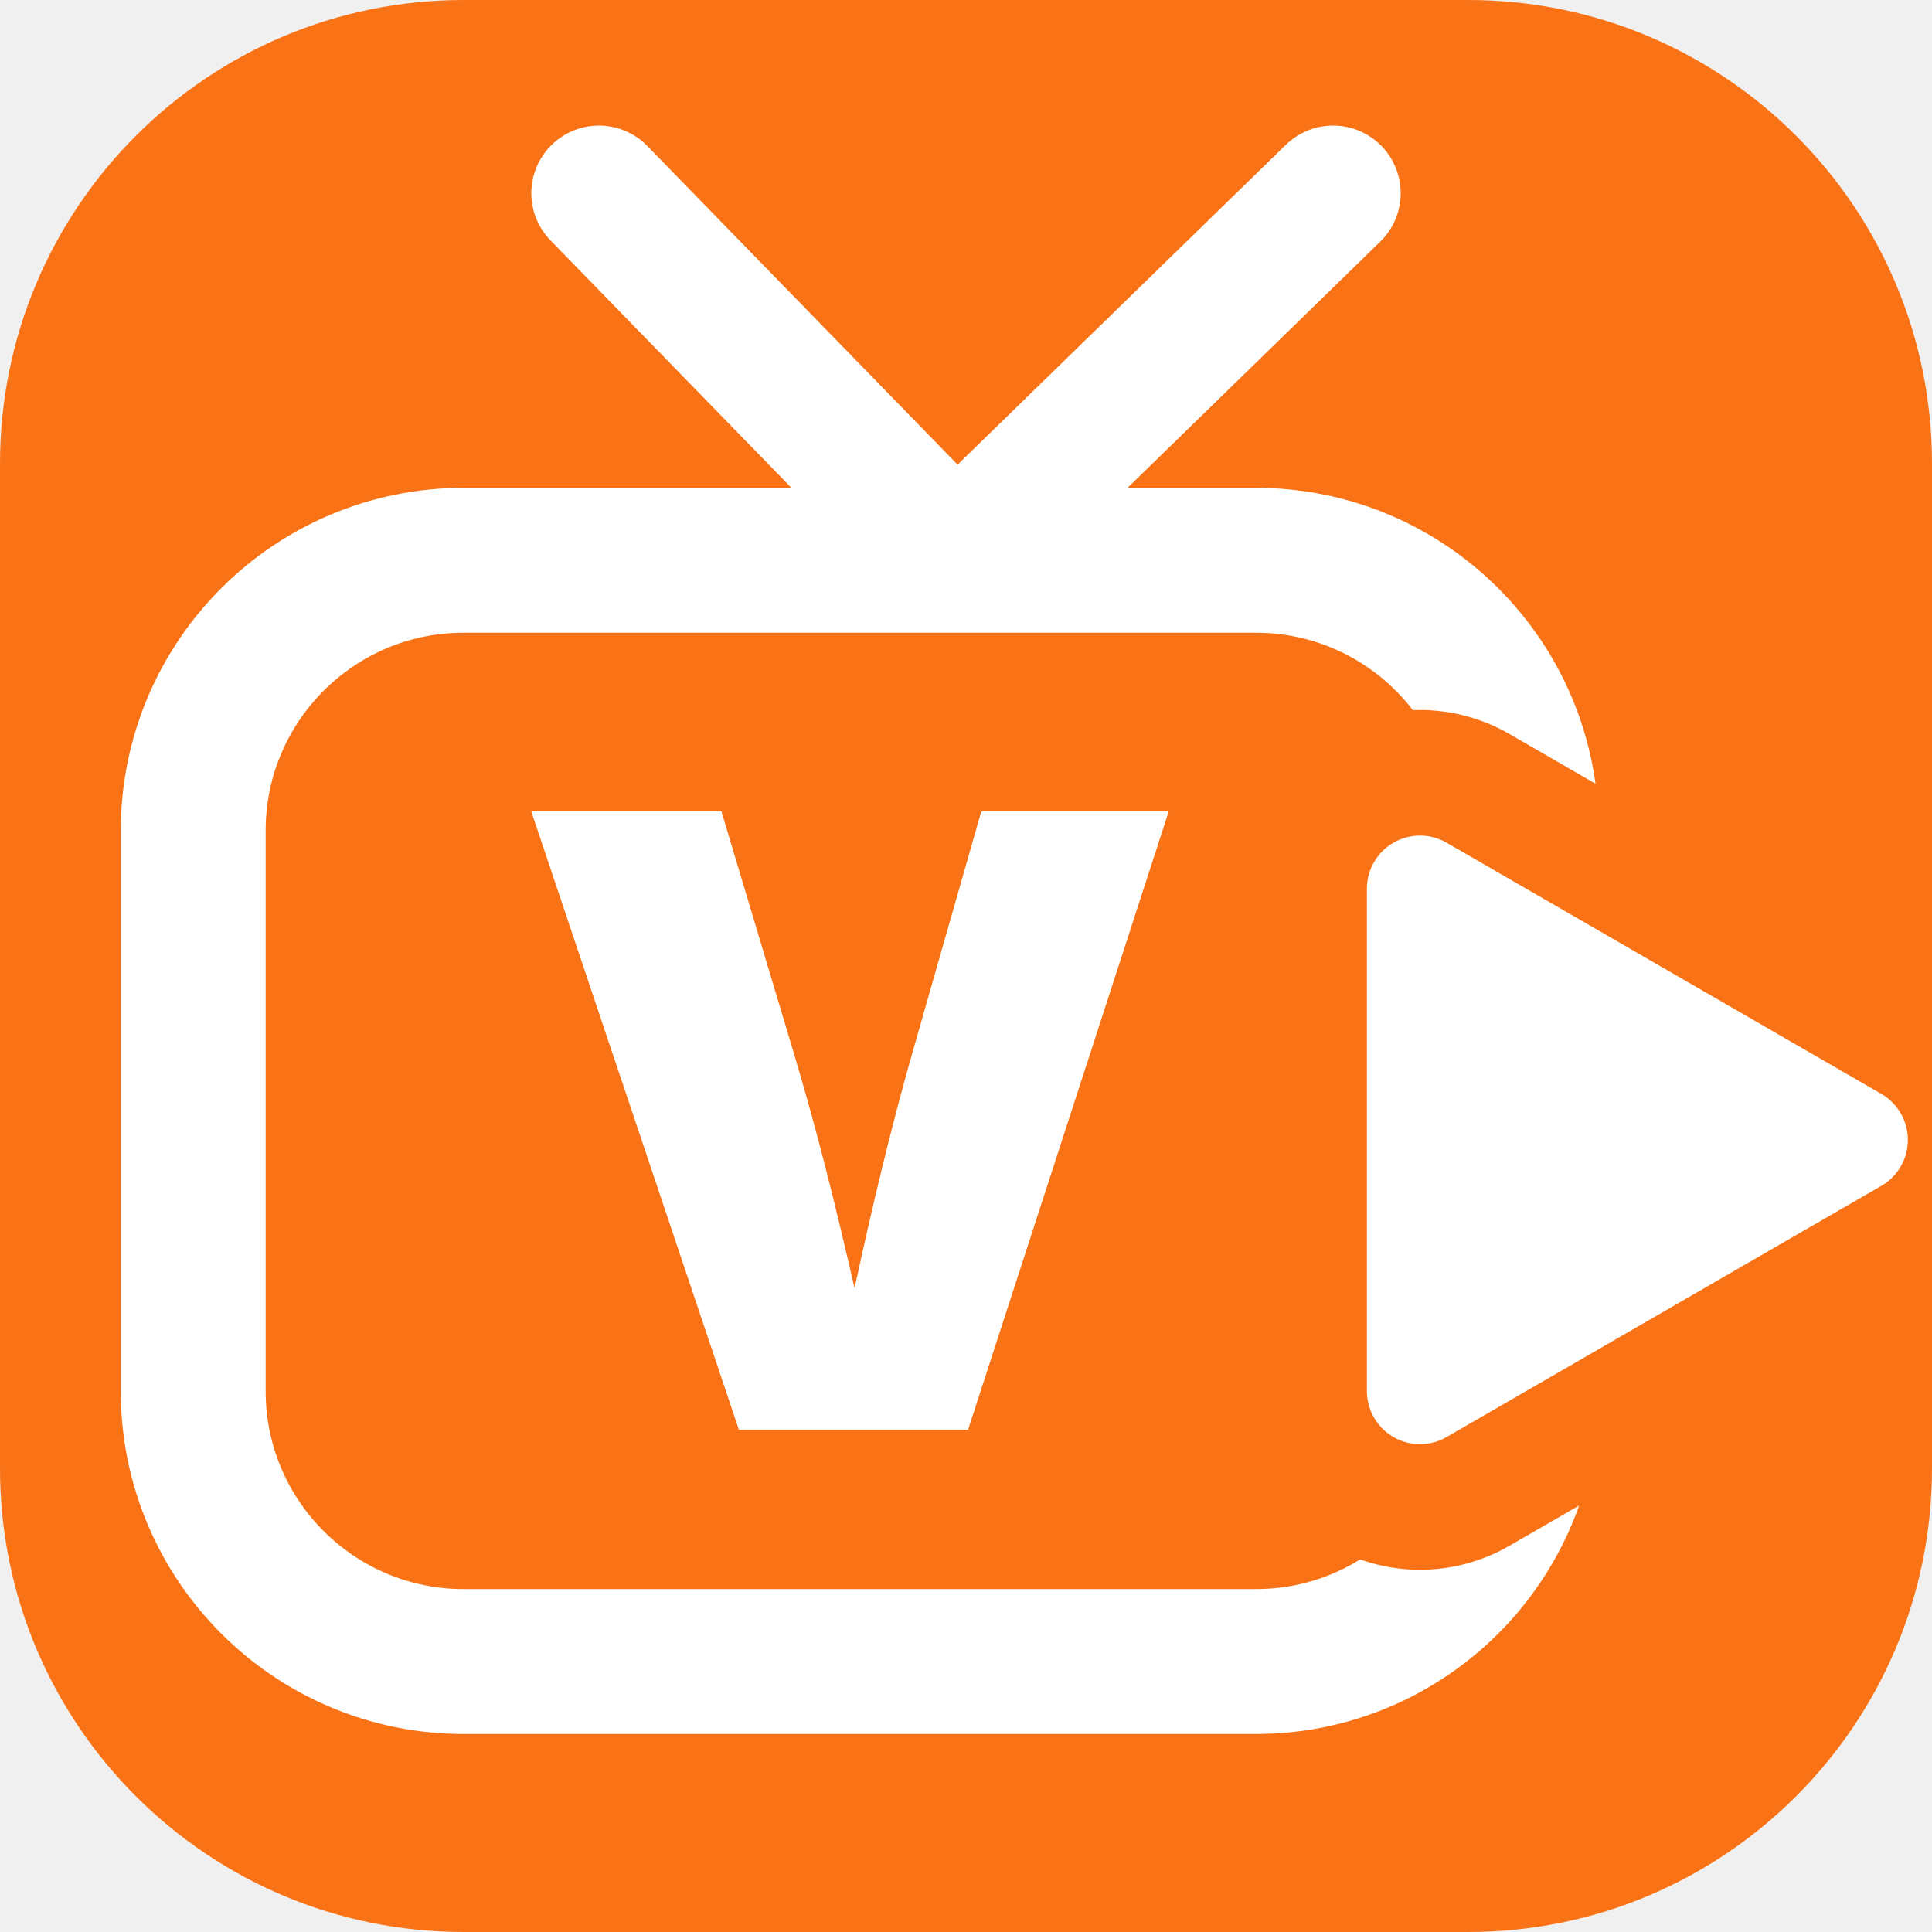
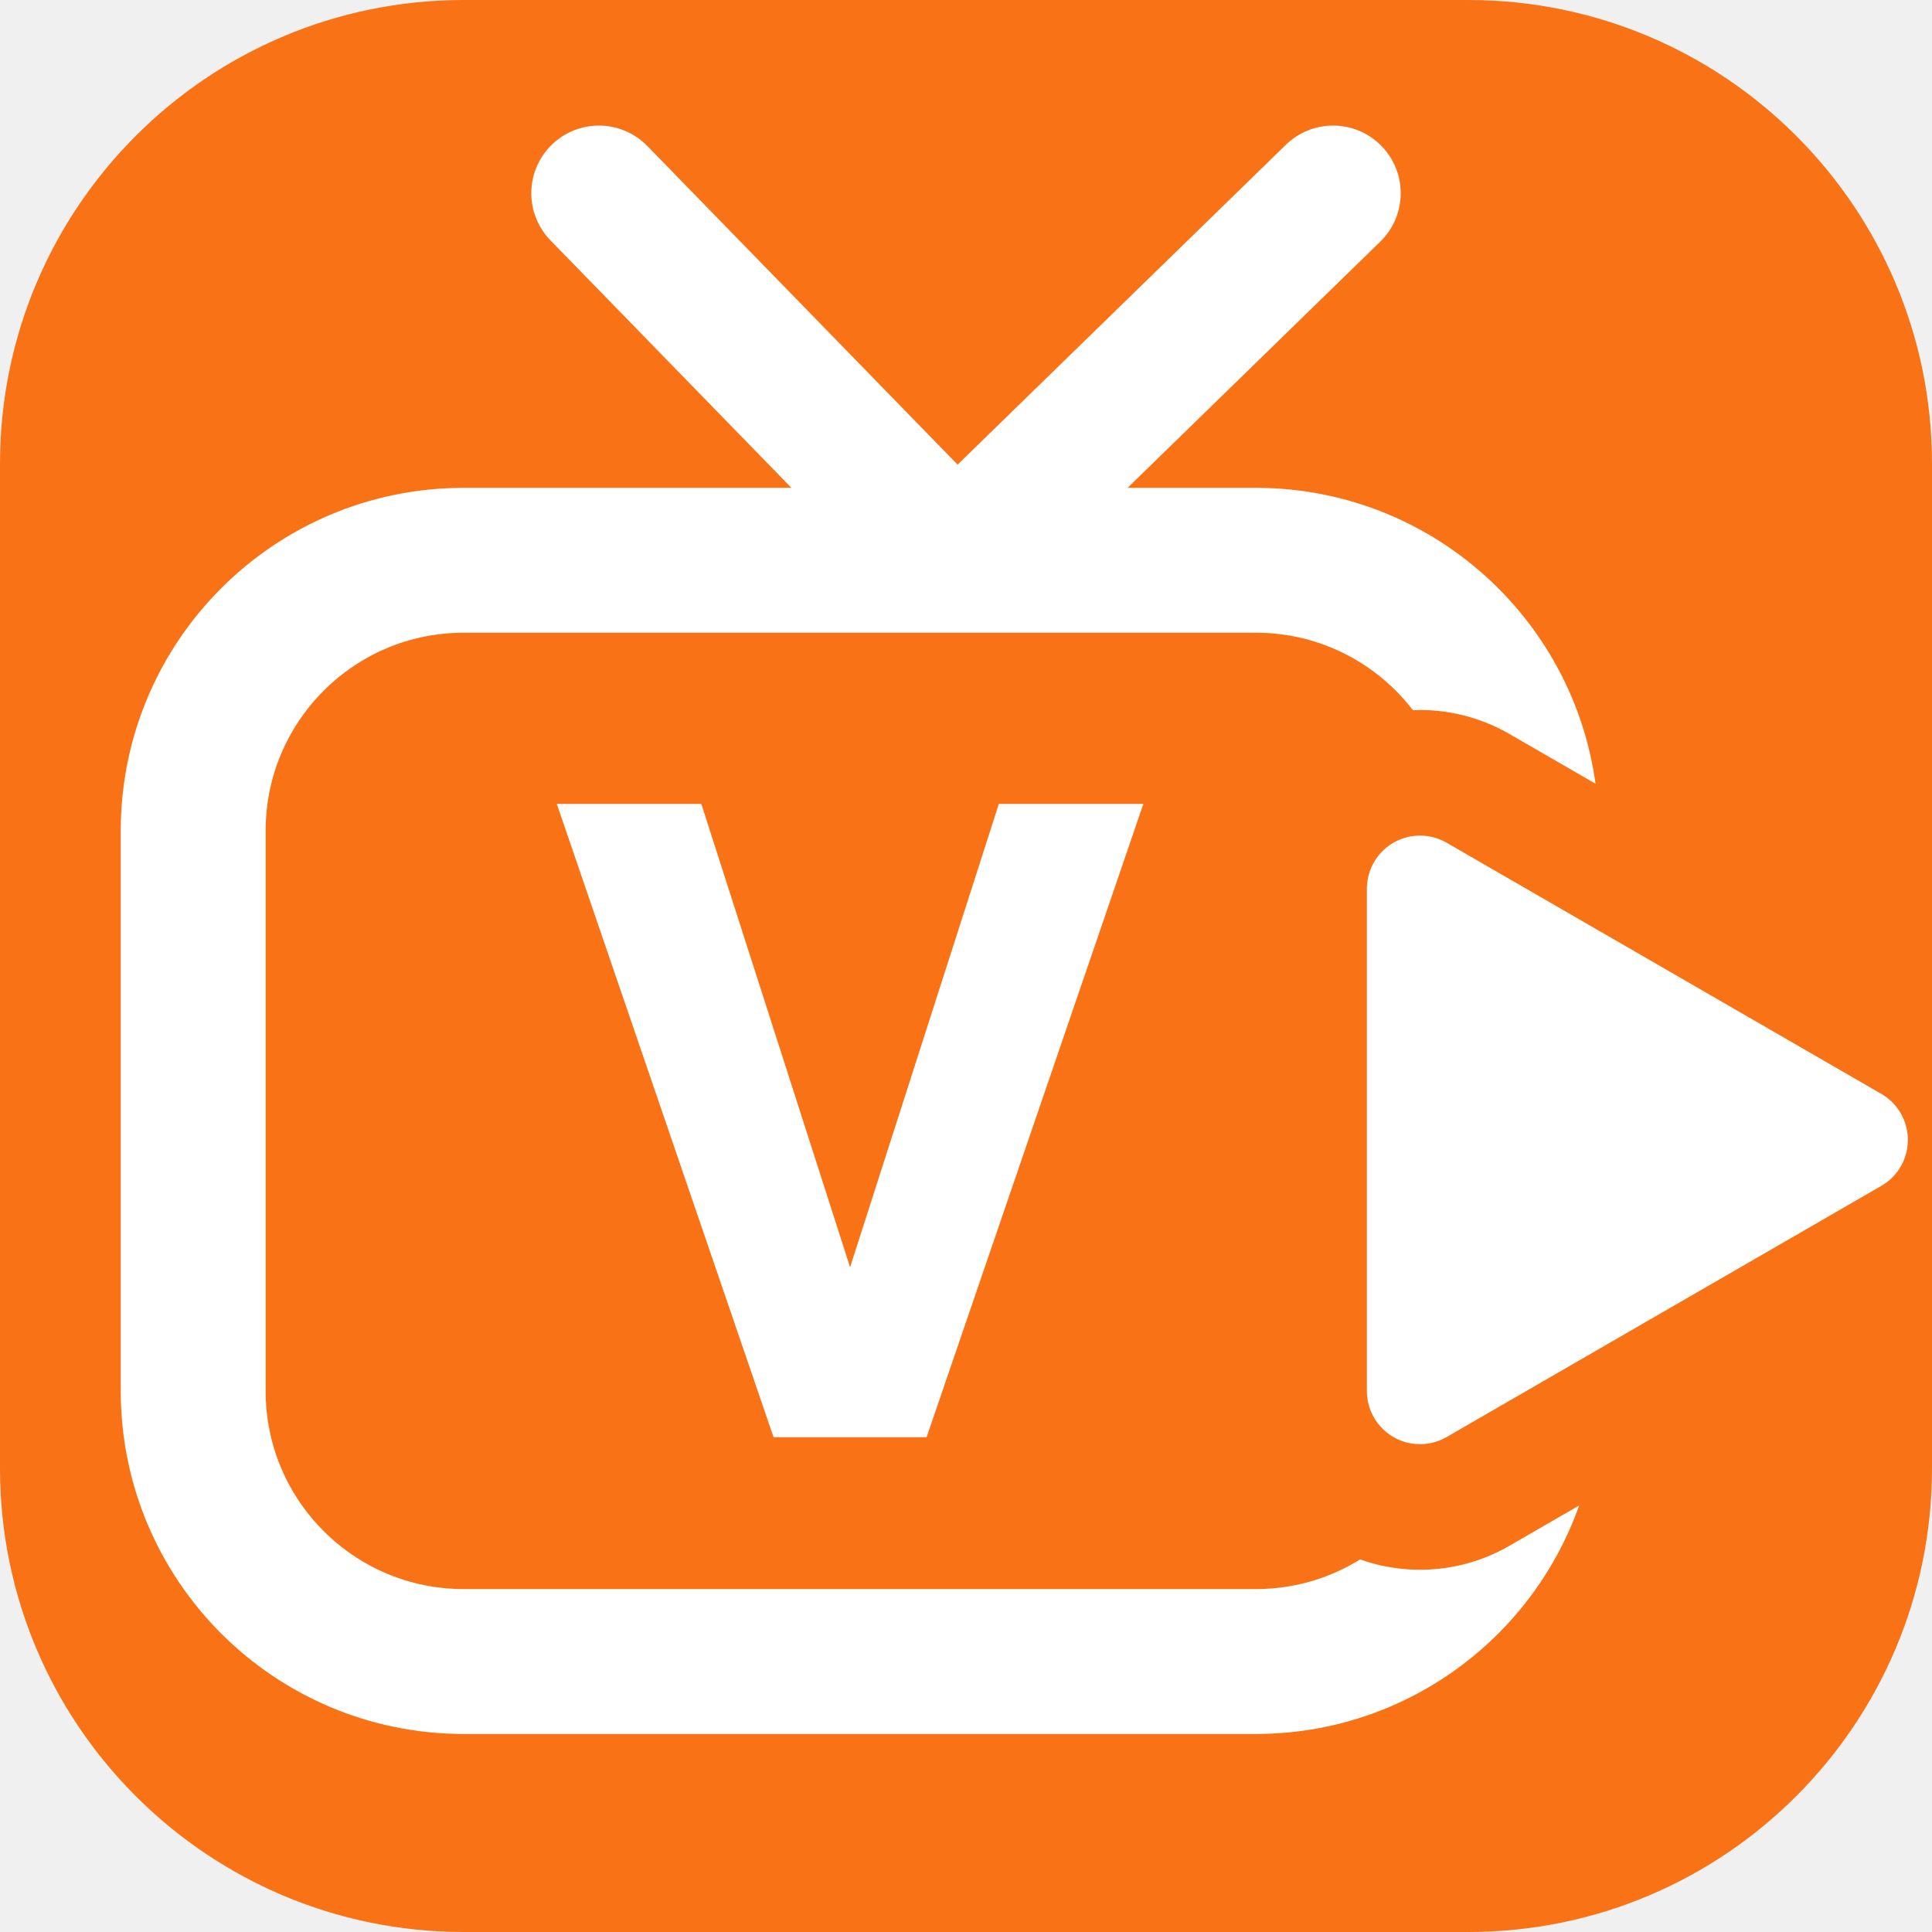
<svg xmlns="http://www.w3.org/2000/svg" viewBox="0 0 100 100" width="100%" height="100%">
  <defs>
-     <linearGradient id="tvkixBrandGrad" x1="0%" y1="0%" x2="100%" y2="100%">
+     <linearGradient id="iconGrad_s7osoj" x1="0%" y1="0%" x2="100%" y2="100%">
      <stop offset="0%" stop-color="#f97316" />
      <stop offset="100%" stop-color="#f97316" />
    </linearGradient>
-     <mask id="tvCutout_7ueyd8">
+   </defs>
+   <rect width="100" height="100" rx="24" fill="url(#iconGrad_s7osoj)" />
+   <defs>
+     <mask id="iconCut_s7osoj">
      <rect width="100" height="100" fill="#ffffff" />
      <path d="M 73.5 46 L 96 59 L 73.5 72 Z" fill="#000000" stroke="#000000" stroke-width="18.5" stroke-linejoin="round" stroke-linecap="round" />
    </mask>
  </defs>
-   <rect width="100" height="100" rx="24" fill="url(#tvkixBrandGrad)" />
  <path d="M 31 10 L 49.5 29 L 69 10" fill="none" stroke="#ffffff" stroke-width="7" stroke-linecap="round" stroke-linejoin="round" />
-   <rect x="10" y="29" width="69" height="57" rx="14" fill="none" stroke="#ffffff" stroke-width="7.5" stroke-linejoin="round" stroke-linecap="round" mask="url(#tvCutout_7ueyd8)" />
+   <rect x="10" y="29" width="69" height="57" rx="14" fill="none" stroke="#ffffff" stroke-width="7.5" stroke-linejoin="round" stroke-linecap="round" mask="url(#iconCut_s7osoj)" />
  <path d="M 73.5 46 L 96 59 L 73.5 72 Z" fill="#ffffff" stroke="#ffffff" stroke-width="5.5" stroke-linejoin="round" stroke-linecap="round" />
-   <text x="44" y="58" font-family="-apple-system, BlinkMacSystemFont, 'Plus Jakarta Sans', 'Arial Black', 'Montserrat', sans-serif" font-size="44" font-weight="900" fill="#ffffff" text-anchor="middle" dominant-baseline="central">V</text>
+   <g class="icon-letter" data-letter="V" fill="#ffffff" transform="translate(28.336 74.39) scale(0.044 -0.044)">
+     <path transform="translate(0 0)" d="M266 0 11 745H181L373 147H339L531 745H701L446 0Z" />
+   </g>
</svg>
